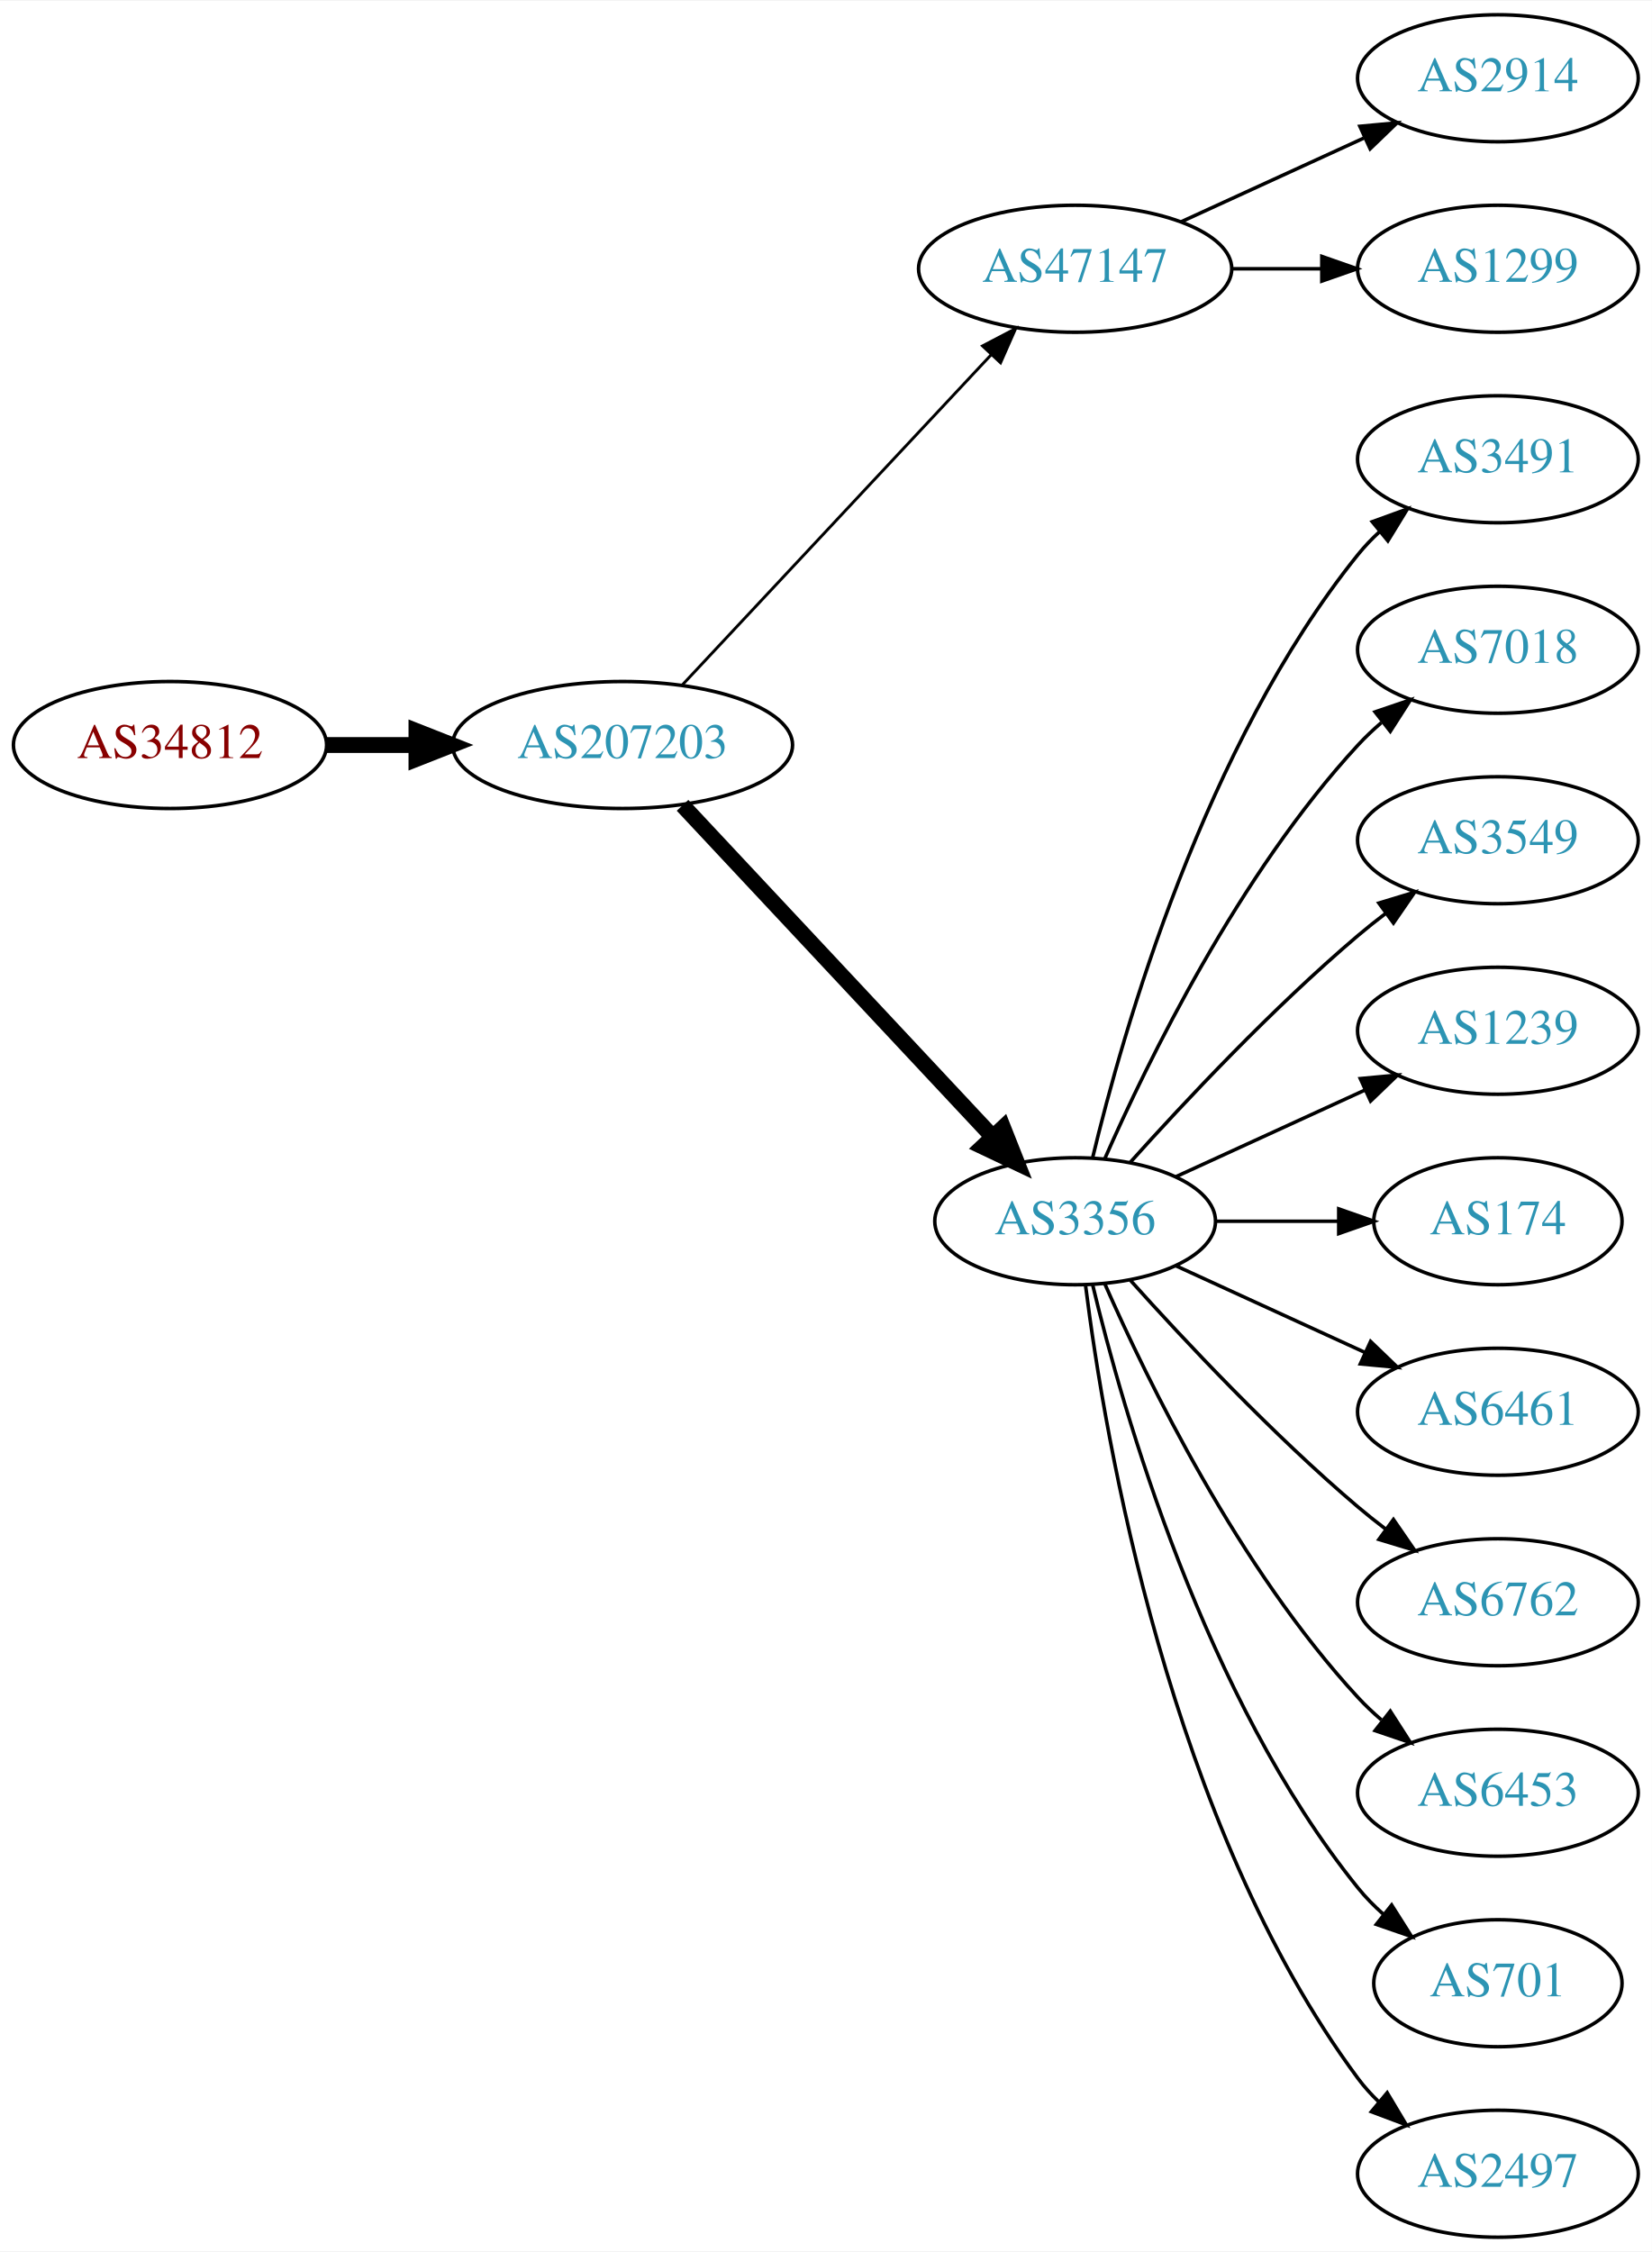
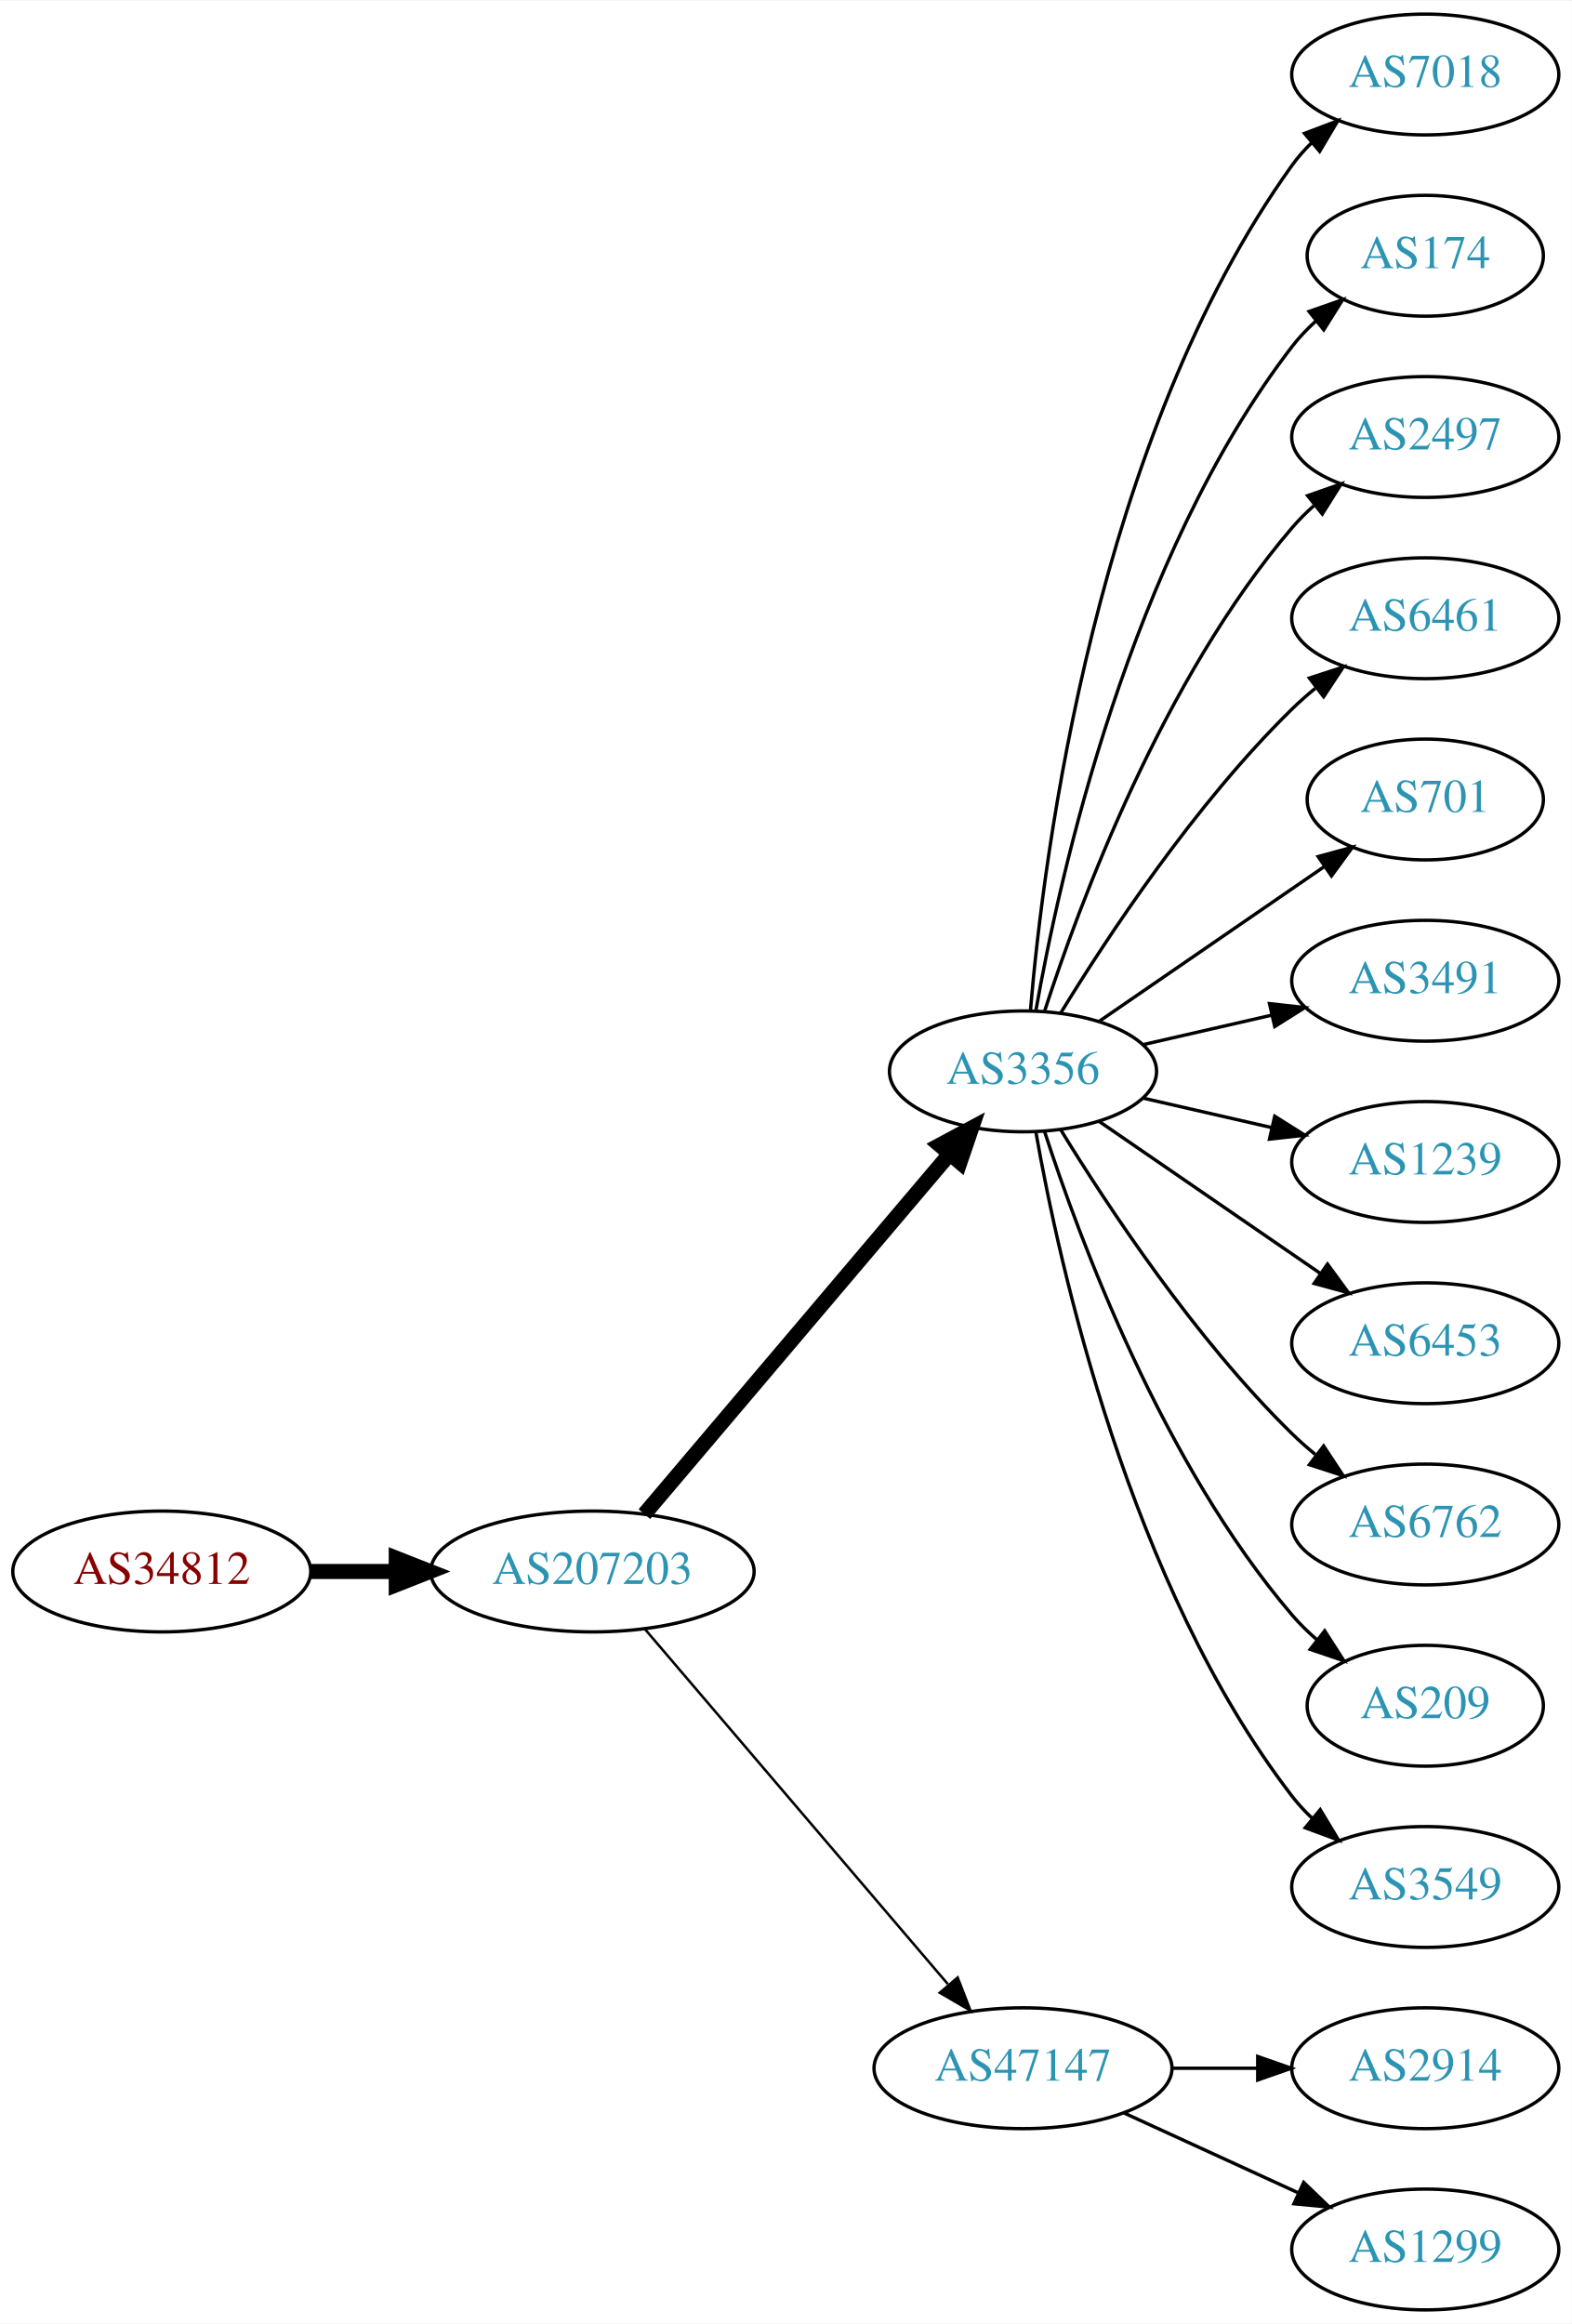
- <svg xmlns="http://www.w3.org/2000/svg" xmlns:xlink="http://www.w3.org/1999/xlink" width="468pt" height="638pt" viewBox="0.00 0.00 468.27 638.00">
-   <g id="graph0" class="graph" transform="scale(1 1) rotate(0) translate(4 634)">
-     <polygon fill="white" stroke="none" points="-4,4 -4,-634 464.269,-634 464.269,4 -4,4" />
+ <svg xmlns="http://www.w3.org/2000/svg" xmlns:xlink="http://www.w3.org/1999/xlink" width="468pt" height="692pt" viewBox="0.00 0.00 468.27 692.00">
+   <g id="graph0" class="graph" transform="scale(1 1) rotate(0) translate(4 688)">
+     <polygon fill="white" stroke="none" points="-4,4 -4,-688 464.269,-688 464.269,4 -4,4" />
    <g id="node1" class="node">
      <g id="a_node1">
        <a xlink:href="/asn/34812" xlink:title="AS34812 ~ euphoria GmbH [AT]">
-           <ellipse fill="#ffffff" stroke="black" cx="44.196" cy="-423" rx="44.393" ry="18" />
-           <text text-anchor="middle" x="44.196" y="-419.3" font-family="Times,serif" font-size="14.00" fill="#880000">AS34812</text>
+           <ellipse fill="#ffffff" stroke="black" cx="44.196" cy="-220" rx="44.393" ry="18" />
+           <text text-anchor="middle" x="44.196" y="-216.3" font-family="Times,serif" font-size="14.00" fill="#880000">AS34812</text>
        </a>
      </g>
    </g>
    <g id="node2" class="node">
      <g id="a_node2">
        <a xlink:href="/asn/207203" xlink:title="AS207203 ~ TIMEWARP IT Consulting GmbH [AT]">
-           <ellipse fill="#ffffff" stroke="black" cx="172.488" cy="-423" rx="48.192" ry="18" />
-           <text text-anchor="middle" x="172.488" y="-419.3" font-family="Times,serif" font-size="14.00" fill="#2c94b3">AS207203</text>
+           <ellipse fill="#ffffff" stroke="black" cx="172.488" cy="-220" rx="48.192" ry="18" />
+           <text text-anchor="middle" x="172.488" y="-216.3" font-family="Times,serif" font-size="14.00" fill="#2c94b3">AS207203</text>
        </a>
      </g>
    </g>
    <g id="edge1" class="edge">
-       <path fill="none" stroke="black" stroke-width="4.5" d="M88.659,-423C96.775,-423 105.373,-423 113.838,-423" />
-       <polygon fill="black" stroke="black" stroke-width="4.5" points="114.057,-426.938 124.057,-423 114.057,-419.063 114.057,-426.938" />
+       <path fill="none" stroke="black" stroke-width="4.5" d="M88.659,-220C96.775,-220 105.373,-220 113.838,-220" />
+       <polygon fill="black" stroke="black" stroke-width="4.5" points="114.057,-223.938 124.057,-220 114.057,-216.063 114.057,-223.938" />
    </g>
    <g id="node3" class="node">
      <g id="a_node3">
-         <a xlink:href="/asn/47147" xlink:title="AS47147 ~ ANEXIA Internetdienstleistungs GmbH [AT]">
-           <ellipse fill="#ffffff" stroke="black" cx="300.78" cy="-558" rx="44.393" ry="18" />
-           <text text-anchor="middle" x="300.78" y="-554.3" font-family="Times,serif" font-size="14.00" fill="#2c94b3">AS47147</text>
+         <a xlink:href="/asn/3356" xlink:title="AS3356 ~ Level 3 Parent, LLC [US]">
+           <ellipse fill="#ffffff" stroke="black" cx="300.78" cy="-369" rx="39.794" ry="18" />
+           <text text-anchor="middle" x="300.78" y="-365.3" font-family="Times,serif" font-size="14.00" fill="#2c94b3">AS3356</text>
        </a>
      </g>
    </g>
    <g id="edge2" class="edge">
-       <path fill="none" stroke="black" stroke-width="0.818" d="M189.483,-440.098C211.593,-463.733 251.622,-506.522 276.894,-533.536" />
-       <polygon fill="black" stroke="black" stroke-width="0.818" points="274.527,-536.129 283.915,-541.041 279.639,-531.347 274.527,-536.129" />
+       <path fill="none" stroke="black" stroke-width="4.5" d="M187.975,-237.092C210.243,-263.364 252.994,-313.802 278.696,-344.125" />
+       <polygon fill="black" stroke="black" stroke-width="4.5" points="275.992,-347.025 285.461,-352.107 281.999,-341.933 275.992,-347.025" />
    </g>
    <g id="node4" class="node">
      <g id="a_node4">
-         <a xlink:href="/asn/3356" xlink:title="AS3356 ~ Level 3 Parent, LLC [US]">
-           <ellipse fill="#ffffff" stroke="black" cx="300.78" cy="-288" rx="39.794" ry="18" />
-           <text text-anchor="middle" x="300.78" y="-284.3" font-family="Times,serif" font-size="14.00" fill="#2c94b3">AS3356</text>
+         <a xlink:href="/asn/47147" xlink:title="AS47147 ~ ANEXIA Internetdienstleistungs GmbH [AT]">
+           <ellipse fill="#ffffff" stroke="black" cx="300.78" cy="-72" rx="44.393" ry="18" />
+           <text text-anchor="middle" x="300.78" y="-68.3" font-family="Times,serif" font-size="14.00" fill="#2c94b3">AS47147</text>
        </a>
      </g>
    </g>
    <g id="edge3" class="edge">
-       <path fill="none" stroke="black" stroke-width="4.5" d="M189.483,-405.902C211.714,-382.138 252.06,-339.01 277.307,-312.023" />
-       <polygon fill="black" stroke="black" stroke-width="4.5" points="280.353,-314.529 284.31,-304.537 274.603,-309.149 280.353,-314.529" />
+       <path fill="none" stroke="black" stroke-width="0.75" d="M188.222,-202.733C210.466,-176.666 252.74,-127.126 278.379,-97.079" />
+       <polygon fill="black" stroke="black" stroke-width="0.75" points="281.31,-99.036 285.139,-89.157 275.986,-94.492 281.31,-99.036" />
    </g>
    <g id="node5" class="node">
      <g id="a_node5">
-         <a xlink:href="/asn/2914" xlink:title="AS2914 ~ NTT America, Inc. [US]">
-           <ellipse fill="#ffffff" stroke="black" cx="420.622" cy="-612" rx="39.794" ry="18" />
-           <text text-anchor="middle" x="420.622" y="-608.3" font-family="Times,serif" font-size="14.00" fill="#2c94b3">AS2914</text>
+         <a xlink:href="/asn/7018" xlink:title="AS7018 ~ AT&amp;T Services, Inc. [US]">
+           <ellipse fill="#ffffff" stroke="black" cx="420.622" cy="-666" rx="39.794" ry="18" />
+           <text text-anchor="middle" x="420.622" y="-662.3" font-family="Times,serif" font-size="14.00" fill="#2c94b3">AS7018</text>
        </a>
      </g>
    </g>
    <g id="edge4" class="edge">
-       <path fill="none" stroke="black" d="M330.909,-571.348C346.521,-578.502 365.918,-587.391 382.59,-595.03" />
-       <polygon fill="black" stroke="black" points="381.493,-598.378 392.042,-599.362 384.409,-592.014 381.493,-598.378" />
+       <path fill="none" stroke="black" d="M302.998,-387.195C306.906,-433.461 322.533,-557.68 380.976,-639 382.677,-641.368 384.654,-643.599 386.796,-645.687" />
+       <polygon fill="black" stroke="black" points="384.651,-648.457 394.556,-652.218 389.158,-643.101 384.651,-648.457" />
    </g>
    <g id="node6" class="node">
      <g id="a_node6">
-         <a xlink:href="/asn/1299" xlink:title="AS1299 ~ Telia Carrier [EU]">
-           <ellipse fill="#ffffff" stroke="black" cx="420.622" cy="-558" rx="39.794" ry="18" />
-           <text text-anchor="middle" x="420.622" y="-554.3" font-family="Times,serif" font-size="14.00" fill="#2c94b3">AS1299</text>
+         <a xlink:href="/asn/174" xlink:title="AS174 ~ Cogent Communications [US]">
+           <ellipse fill="#ffffff" stroke="black" cx="420.622" cy="-612" rx="35.194" ry="18" />
+           <text text-anchor="middle" x="420.622" y="-608.3" font-family="Times,serif" font-size="14.00" fill="#2c94b3">AS174</text>
        </a>
      </g>
    </g>
    <g id="edge5" class="edge">
-       <path fill="none" stroke="black" d="M344.991,-558C353.303,-558 362.066,-558 370.548,-558" />
-       <polygon fill="black" stroke="black" points="370.707,-561.5 380.707,-558 370.707,-554.5 370.707,-561.5" />
+       <path fill="none" stroke="black" d="M304.598,-386.99C311.526,-426.435 332.482,-522.025 380.976,-585 383.023,-587.659 385.406,-590.158 387.964,-592.482" />
+       <polygon fill="black" stroke="black" points="386.008,-595.399 396.006,-598.906 390.377,-589.93 386.008,-595.399" />
    </g>
    <g id="node7" class="node">
      <g id="a_node7">
-         <a xlink:href="/asn/3491" xlink:title="AS3491 ~ PCCW Global, Inc. [US]">
-           <ellipse fill="#ffffff" stroke="black" cx="420.622" cy="-504" rx="39.794" ry="18" />
-           <text text-anchor="middle" x="420.622" y="-500.3" font-family="Times,serif" font-size="14.00" fill="#2c94b3">AS3491</text>
+         <a xlink:href="/asn/2497" xlink:title="AS2497 ~ Internet Initiative Japan Inc. [JP]">
+           <ellipse fill="#ffffff" stroke="black" cx="420.622" cy="-558" rx="39.794" ry="18" />
+           <text text-anchor="middle" x="420.622" y="-554.3" font-family="Times,serif" font-size="14.00" fill="#2c94b3">AS2497</text>
        </a>
      </g>
    </g>
    <g id="edge6" class="edge">
-       <path fill="none" stroke="black" d="M305.706,-305.882C314.265,-341.609 337.413,-423.008 380.976,-477 382.807,-479.269 384.876,-481.43 387.083,-483.468" />
-       <polygon fill="black" stroke="black" points="385.006,-486.291 394.965,-489.906 389.434,-480.869 385.006,-486.291" />
+       <path fill="none" stroke="black" d="M307.227,-386.991C317.541,-418.816 342.403,-485.927 380.976,-531 382.922,-533.274 385.1,-535.449 387.404,-537.507" />
+       <polygon fill="black" stroke="black" points="385.574,-540.524 395.573,-544.027 389.941,-535.053 385.574,-540.524" />
    </g>
    <g id="node8" class="node">
      <g id="a_node8">
-         <a xlink:href="/asn/7018" xlink:title="AS7018 ~ ATT-INTERNET4 [US]">
-           <ellipse fill="#ffffff" stroke="black" cx="420.622" cy="-450" rx="39.794" ry="18" />
-           <text text-anchor="middle" x="420.622" y="-446.3" font-family="Times,serif" font-size="14.00" fill="#2c94b3">AS7018</text>
+         <a xlink:href="/asn/6461" xlink:title="AS6461 ~ Zayo Bandwidth [US]">
+           <ellipse fill="#ffffff" stroke="black" cx="420.622" cy="-504" rx="39.794" ry="18" />
+           <text text-anchor="middle" x="420.622" y="-500.3" font-family="Times,serif" font-size="14.00" fill="#2c94b3">AS6461</text>
        </a>
      </g>
    </g>
    <g id="edge7" class="edge">
-       <path fill="none" stroke="black" d="M309.196,-305.761C321.264,-333.183 347.235,-386.473 380.976,-423 383.006,-425.198 385.245,-427.319 387.591,-429.34" />
-       <polygon fill="black" stroke="black" points="385.804,-432.386 395.835,-435.794 390.118,-426.874 385.804,-432.386" />
+       <path fill="none" stroke="black" d="M312.045,-386.44C325.854,-408.991 352.043,-448.722 380.976,-477 383.116,-479.092 385.433,-481.137 387.833,-483.106" />
+       <polygon fill="black" stroke="black" points="386.1,-486.185 396.175,-489.464 390.343,-480.618 386.1,-486.185" />
    </g>
    <g id="node9" class="node">
      <g id="a_node9">
-         <a xlink:href="/asn/3549" xlink:title="AS3549 ~ Level 3 Parent, LLC [US]">
-           <ellipse fill="#ffffff" stroke="black" cx="420.622" cy="-396" rx="39.794" ry="18" />
-           <text text-anchor="middle" x="420.622" y="-392.3" font-family="Times,serif" font-size="14.00" fill="#2c94b3">AS3549</text>
+         <a xlink:href="/asn/701" xlink:title="AS701 ~ UUNET [US]">
+           <ellipse fill="#ffffff" stroke="black" cx="420.622" cy="-450" rx="35.194" ry="18" />
+           <text text-anchor="middle" x="420.622" y="-446.3" font-family="Times,serif" font-size="14.00" fill="#2c94b3">AS701</text>
        </a>
      </g>
    </g>
    <g id="edge8" class="edge">
-       <path fill="none" stroke="black" d="M316.426,-304.725C331.727,-321.765 356.824,-348.523 380.976,-369 383.473,-371.117 386.133,-373.232 388.845,-375.293" />
-       <polygon fill="black" stroke="black" points="386.882,-378.194 397.021,-381.266 391.011,-372.541 386.882,-378.194" />
+       <path fill="none" stroke="black" d="M323.394,-383.857C342.231,-396.805 369.711,-415.693 390.487,-429.973" />
+       <polygon fill="black" stroke="black" points="388.712,-433.001 398.935,-435.781 392.677,-427.232 388.712,-433.001" />
    </g>
    <g id="node10" class="node">
      <g id="a_node10">
+         <a xlink:href="/asn/3491" xlink:title="AS3491 ~ PCCW Global, Inc. [US]">
+           <ellipse fill="#ffffff" stroke="black" cx="420.622" cy="-396" rx="39.794" ry="18" />
+           <text text-anchor="middle" x="420.622" y="-392.3" font-family="Times,serif" font-size="14.00" fill="#2c94b3">AS3491</text>
+         </a>
+       </g>
+     </g>
+     <g id="edge9" class="edge">
+       <path fill="none" stroke="black" d="M336.499,-376.955C348.499,-379.704 362.12,-382.825 374.812,-385.733" />
+       <polygon fill="black" stroke="black" points="374.215,-389.187 384.744,-388.009 375.778,-382.364 374.215,-389.187" />
+     </g>
+     <g id="node11" class="node">
+       <g id="a_node11">
        <a xlink:href="/asn/1239" xlink:title="AS1239 ~ Sprint [US]">
          <ellipse fill="#ffffff" stroke="black" cx="420.622" cy="-342" rx="39.794" ry="18" />
          <text text-anchor="middle" x="420.622" y="-338.3" font-family="Times,serif" font-size="14.00" fill="#2c94b3">AS1239</text>
        </a>
      </g>
    </g>
-     <g id="edge9" class="edge">
-       <path fill="none" stroke="black" d="M329.409,-300.661C345.366,-307.973 365.636,-317.261 382.919,-325.181" />
-       <polygon fill="black" stroke="black" points="381.617,-328.435 392.167,-329.419 384.534,-322.071 381.617,-328.435" />
-     </g>
-     <g id="node11" class="node">
-       <g id="a_node11">
-         <a xlink:href="/asn/174" xlink:title="AS174 ~ Cogent Communications [US]">
-           <ellipse fill="#ffffff" stroke="black" cx="420.622" cy="-288" rx="35.194" ry="18" />
-           <text text-anchor="middle" x="420.622" y="-284.3" font-family="Times,serif" font-size="14.00" fill="#2c94b3">AS174</text>
-         </a>
-       </g>
-     </g>
    <g id="edge10" class="edge">
-       <path fill="none" stroke="black" d="M340.692,-288C351.779,-288 363.939,-288 375.321,-288" />
-       <polygon fill="black" stroke="black" points="375.503,-291.5 385.503,-288 375.503,-284.5 375.503,-291.5" />
+       <path fill="none" stroke="black" d="M336.499,-361.045C348.499,-358.296 362.12,-355.175 374.812,-352.267" />
+       <polygon fill="black" stroke="black" points="375.778,-355.636 384.744,-349.991 374.215,-348.813 375.778,-355.636" />
    </g>
    <g id="node12" class="node">
      <g id="a_node12">
-         <a xlink:href="/asn/6461" xlink:title="AS6461 ~ Zayo Bandwidth [US]">
-           <ellipse fill="#ffffff" stroke="black" cx="420.622" cy="-234" rx="39.794" ry="18" />
-           <text text-anchor="middle" x="420.622" y="-230.3" font-family="Times,serif" font-size="14.00" fill="#2c94b3">AS6461</text>
+         <a xlink:href="/asn/6453" xlink:title="AS6453 ~ TATA COMMUNICATIONS (AMERICA) INC [US]">
+           <ellipse fill="#ffffff" stroke="black" cx="420.622" cy="-288" rx="39.794" ry="18" />
+           <text text-anchor="middle" x="420.622" y="-284.3" font-family="Times,serif" font-size="14.00" fill="#2c94b3">AS6453</text>
        </a>
      </g>
    </g>
    <g id="edge11" class="edge">
-       <path fill="none" stroke="black" d="M329.409,-275.339C345.366,-268.027 365.636,-258.739 382.919,-250.819" />
-       <polygon fill="black" stroke="black" points="384.534,-253.929 392.167,-246.581 381.617,-247.565 384.534,-253.929" />
+       <path fill="none" stroke="black" d="M323.394,-354.143C341.882,-341.435 368.696,-323.005 389.326,-308.825" />
+       <polygon fill="black" stroke="black" points="391.488,-311.586 397.746,-303.037 387.522,-305.817 391.488,-311.586" />
    </g>
    <g id="node13" class="node">
      <g id="a_node13">
        <a xlink:href="/asn/6762" xlink:title="AS6762 ~ TELECOM ITALIA SPARKLE S.p.A. [IT]">
-           <ellipse fill="#ffffff" stroke="black" cx="420.622" cy="-180" rx="39.794" ry="18" />
-           <text text-anchor="middle" x="420.622" y="-176.3" font-family="Times,serif" font-size="14.00" fill="#2c94b3">AS6762</text>
+           <ellipse fill="#ffffff" stroke="black" cx="420.622" cy="-234" rx="39.794" ry="18" />
+           <text text-anchor="middle" x="420.622" y="-230.3" font-family="Times,serif" font-size="14.00" fill="#2c94b3">AS6762</text>
        </a>
      </g>
    </g>
    <g id="edge12" class="edge">
-       <path fill="none" stroke="black" d="M316.426,-271.275C331.727,-254.235 356.824,-227.477 380.976,-207 383.473,-204.883 386.133,-202.768 388.845,-200.707" />
-       <polygon fill="black" stroke="black" points="391.011,-203.459 397.021,-194.734 386.882,-197.806 391.011,-203.459" />
+       <path fill="none" stroke="black" d="M312.045,-351.56C325.854,-329.009 352.043,-289.278 380.976,-261 383.116,-258.908 385.433,-256.863 387.833,-254.894" />
+       <polygon fill="black" stroke="black" points="390.343,-257.382 396.175,-248.536 386.1,-251.815 390.343,-257.382" />
    </g>
    <g id="node14" class="node">
      <g id="a_node14">
-         <a xlink:href="/asn/6453" xlink:title="AS6453 ~ TATA COMMUNICATIONS (AMERICA) INC [US]">
-           <ellipse fill="#ffffff" stroke="black" cx="420.622" cy="-126" rx="39.794" ry="18" />
-           <text text-anchor="middle" x="420.622" y="-122.3" font-family="Times,serif" font-size="14.00" fill="#2c94b3">AS6453</text>
+         <a xlink:href="/asn/209" xlink:title="AS209 ~ CenturyLink Communications, LLC [US]">
+           <ellipse fill="#ffffff" stroke="black" cx="420.622" cy="-180" rx="35.194" ry="18" />
+           <text text-anchor="middle" x="420.622" y="-176.3" font-family="Times,serif" font-size="14.00" fill="#2c94b3">AS209</text>
        </a>
      </g>
    </g>
    <g id="edge13" class="edge">
-       <path fill="none" stroke="black" d="M309.196,-270.239C321.264,-242.817 347.235,-189.527 380.976,-153 383.006,-150.802 385.245,-148.681 387.591,-146.66" />
-       <polygon fill="black" stroke="black" points="390.118,-149.126 395.835,-140.206 385.804,-143.614 390.118,-149.126" />
+       <path fill="none" stroke="black" d="M307.227,-351.009C317.541,-319.184 342.403,-252.073 380.976,-207 383.158,-204.45 385.632,-202.025 388.249,-199.749" />
+       <polygon fill="black" stroke="black" points="390.654,-202.312 396.379,-193.397 386.344,-196.796 390.654,-202.312" />
    </g>
    <g id="node15" class="node">
      <g id="a_node15">
-         <a xlink:href="/asn/701" xlink:title="AS701 ~ UUNET [US]">
-           <ellipse fill="#ffffff" stroke="black" cx="420.622" cy="-72" rx="35.194" ry="18" />
-           <text text-anchor="middle" x="420.622" y="-68.3" font-family="Times,serif" font-size="14.00" fill="#2c94b3">AS701</text>
+         <a xlink:href="/asn/3549" xlink:title="AS3549 ~ Level 3 Parent, LLC [US]">
+           <ellipse fill="#ffffff" stroke="black" cx="420.622" cy="-126" rx="39.794" ry="18" />
+           <text text-anchor="middle" x="420.622" y="-122.3" font-family="Times,serif" font-size="14.00" fill="#2c94b3">AS3549</text>
        </a>
      </g>
    </g>
    <g id="edge14" class="edge">
-       <path fill="none" stroke="black" d="M305.706,-270.118C314.265,-234.391 337.413,-152.992 380.976,-99 383.083,-96.388 385.506,-93.921 388.091,-91.618" />
-       <polygon fill="black" stroke="black" points="390.501,-94.174 396.172,-85.225 386.158,-88.684 390.501,-94.174" />
+       <path fill="none" stroke="black" d="M304.598,-351.01C311.526,-311.565 332.482,-215.975 380.976,-153 382.755,-150.69 384.787,-148.5 386.968,-146.441" />
+       <polygon fill="black" stroke="black" points="389.324,-149.034 394.8,-139.964 384.863,-143.639 389.324,-149.034" />
    </g>
    <g id="node16" class="node">
      <g id="a_node16">
-         <a xlink:href="/asn/2497" xlink:title="AS2497 ~ Internet Initiative Japan Inc. [JP]">
+         <a xlink:href="/asn/2914" xlink:title="AS2914 ~ NTT America, Inc. [US]">
+           <ellipse fill="#ffffff" stroke="black" cx="420.622" cy="-72" rx="39.794" ry="18" />
+           <text text-anchor="middle" x="420.622" y="-68.3" font-family="Times,serif" font-size="14.00" fill="#2c94b3">AS2914</text>
+         </a>
+       </g>
+     </g>
+     <g id="edge15" class="edge">
+       <path fill="none" stroke="black" d="M344.991,-72C353.303,-72 362.066,-72 370.548,-72" />
+       <polygon fill="black" stroke="black" points="370.707,-75.5 380.707,-72 370.707,-68.5 370.707,-75.5" />
+     </g>
+     <g id="node17" class="node">
+       <g id="a_node17">
+         <a xlink:href="/asn/1299" xlink:title="AS1299 ~ Telia Carrier [EU]">
          <ellipse fill="#ffffff" stroke="black" cx="420.622" cy="-18" rx="39.794" ry="18" />
-           <text text-anchor="middle" x="420.622" y="-14.3" font-family="Times,serif" font-size="14.00" fill="#2c94b3">AS2497</text>
-         </a>
-       </g>
-     </g>
-     <g id="edge15" class="edge">
-       <path fill="none" stroke="black" d="M303.739,-269.735C309.145,-226.671 327.591,-116.998 380.976,-45 382.712,-42.658 384.714,-40.445 386.874,-38.37" />
-       <polygon fill="black" stroke="black" points="389.234,-40.959 394.667,-31.863 384.747,-35.586 389.234,-40.959" />
+           <text text-anchor="middle" x="420.622" y="-14.3" font-family="Times,serif" font-size="14.00" fill="#2c94b3">AS1299</text>
+         </a>
+       </g>
+     </g>
+     <g id="edge16" class="edge">
+       <path fill="none" stroke="black" d="M330.909,-58.652C346.521,-51.498 365.918,-42.609 382.59,-34.969" />
+       <polygon fill="black" stroke="black" points="384.409,-37.986 392.042,-30.638 381.493,-31.622 384.409,-37.986" />
    </g>
  </g>
</svg>
